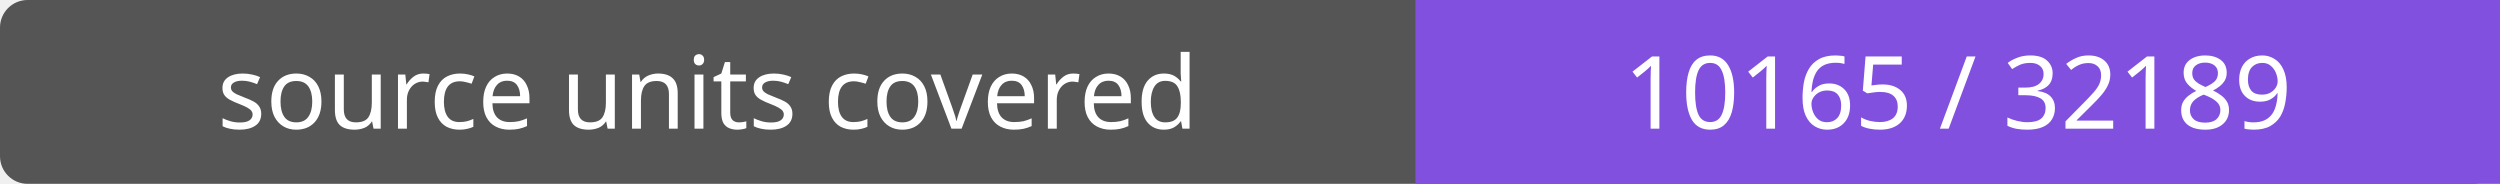
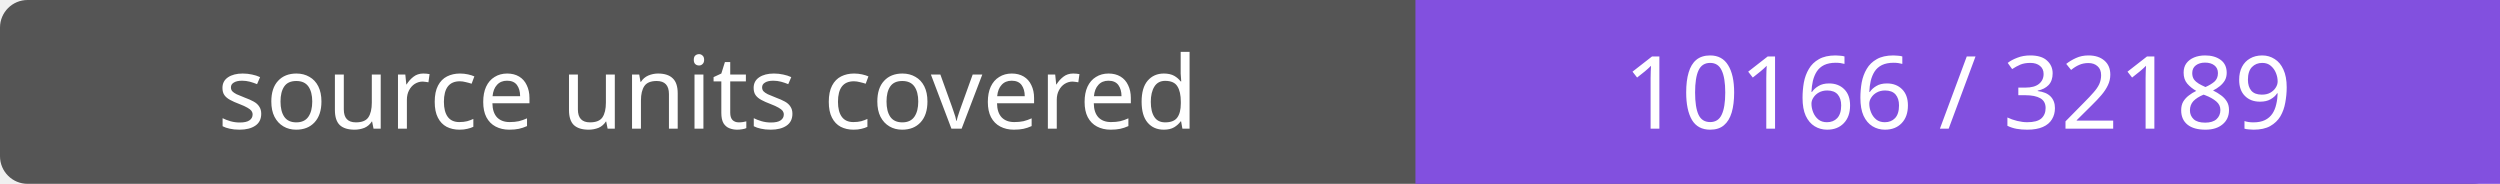
- <svg xmlns="http://www.w3.org/2000/svg" width="272" height="20" role="img" aria-label="source units covered: 10165 / 32189">
+ <svg xmlns="http://www.w3.org/2000/svg" width="272" height="20" role="img" aria-label="source units covered: 10166 / 32189">
  <rect width="272" height="20" rx="3" fill="#555" />
  <path fill="#8250df" d="M154 0h118v20H154z" />
  <g fill="#fff" text-anchor="middle" font-family="Verdana,sans-serif" font-size="11">
    <text x="77.0" y="14">source units covered</text>
-     <text x="213.0" y="14">10165 / 32189</text>
+     <text x="213.0" y="14">10166 / 32189</text>
  </g>
</svg>
